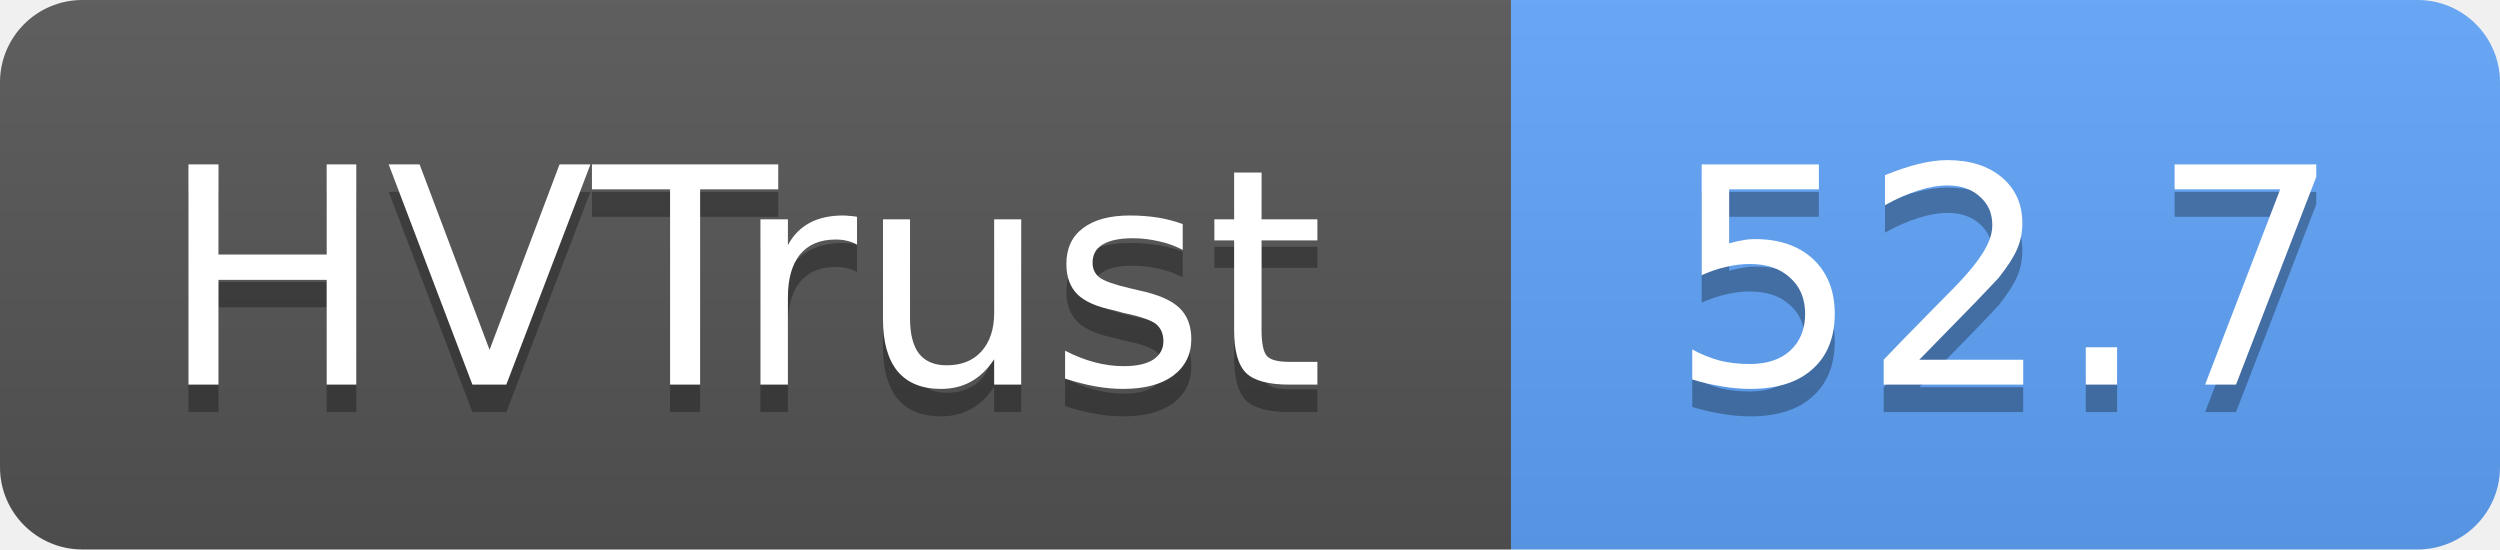
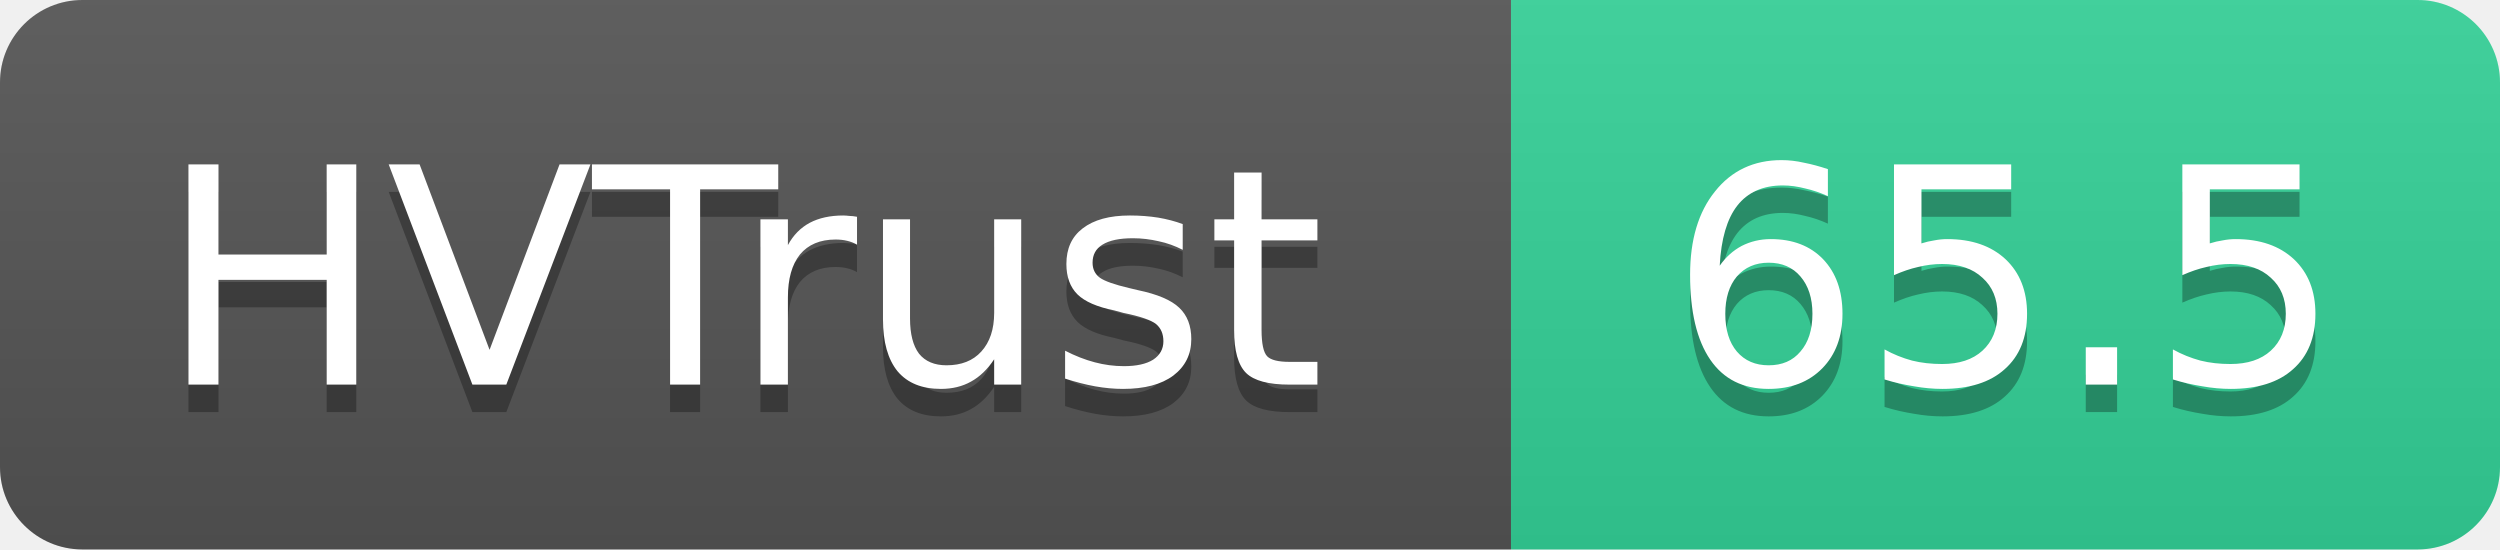
- <svg xmlns="http://www.w3.org/2000/svg" width="91" height="20" role="img" aria-label="HVTrust: 52.7">
+ <svg xmlns="http://www.w3.org/2000/svg" width="91" height="20" role="img" aria-label="HVTrust: 65.5">
  <linearGradient id="s" x2="0" y2="100%">
    <stop offset="0" stop-color="#bbb" stop-opacity=".1" />
    <stop offset="1" stop-opacity=".1" />
  </linearGradient>
  <clipPath id="r">
    <rect width="91" height="20" rx="3" fill="#fff" />
  </clipPath>
  <g clip-path="url(#r)">
    <rect width="55" height="20" fill="#555" />
-     <rect x="55" width="36" height="20" fill="#60a5fa" />
+     <rect x="55" width="36" height="20" fill="#34d399" />
    <rect width="91" height="20" fill="url(#s)" />
  </g>
  <g fill="#fff" text-anchor="middle" font-family="Verdana,Geneva,DejaVu Sans,sans-serif" text-rendering="geometricPrecision" font-size="11">
    <text x="27" y="15" fill="#010101" fill-opacity=".3">HVTrust</text>
    <text x="27" y="14">HVTrust</text>
-     <text x="73" y="15" fill="#010101" fill-opacity=".3">52.7</text>
-     <text x="73" y="14">52.7</text>
+     <text x="73" y="15" fill="#010101" fill-opacity=".3">65.5</text>
+     <text x="73" y="14">65.5</text>
  </g>
</svg>
